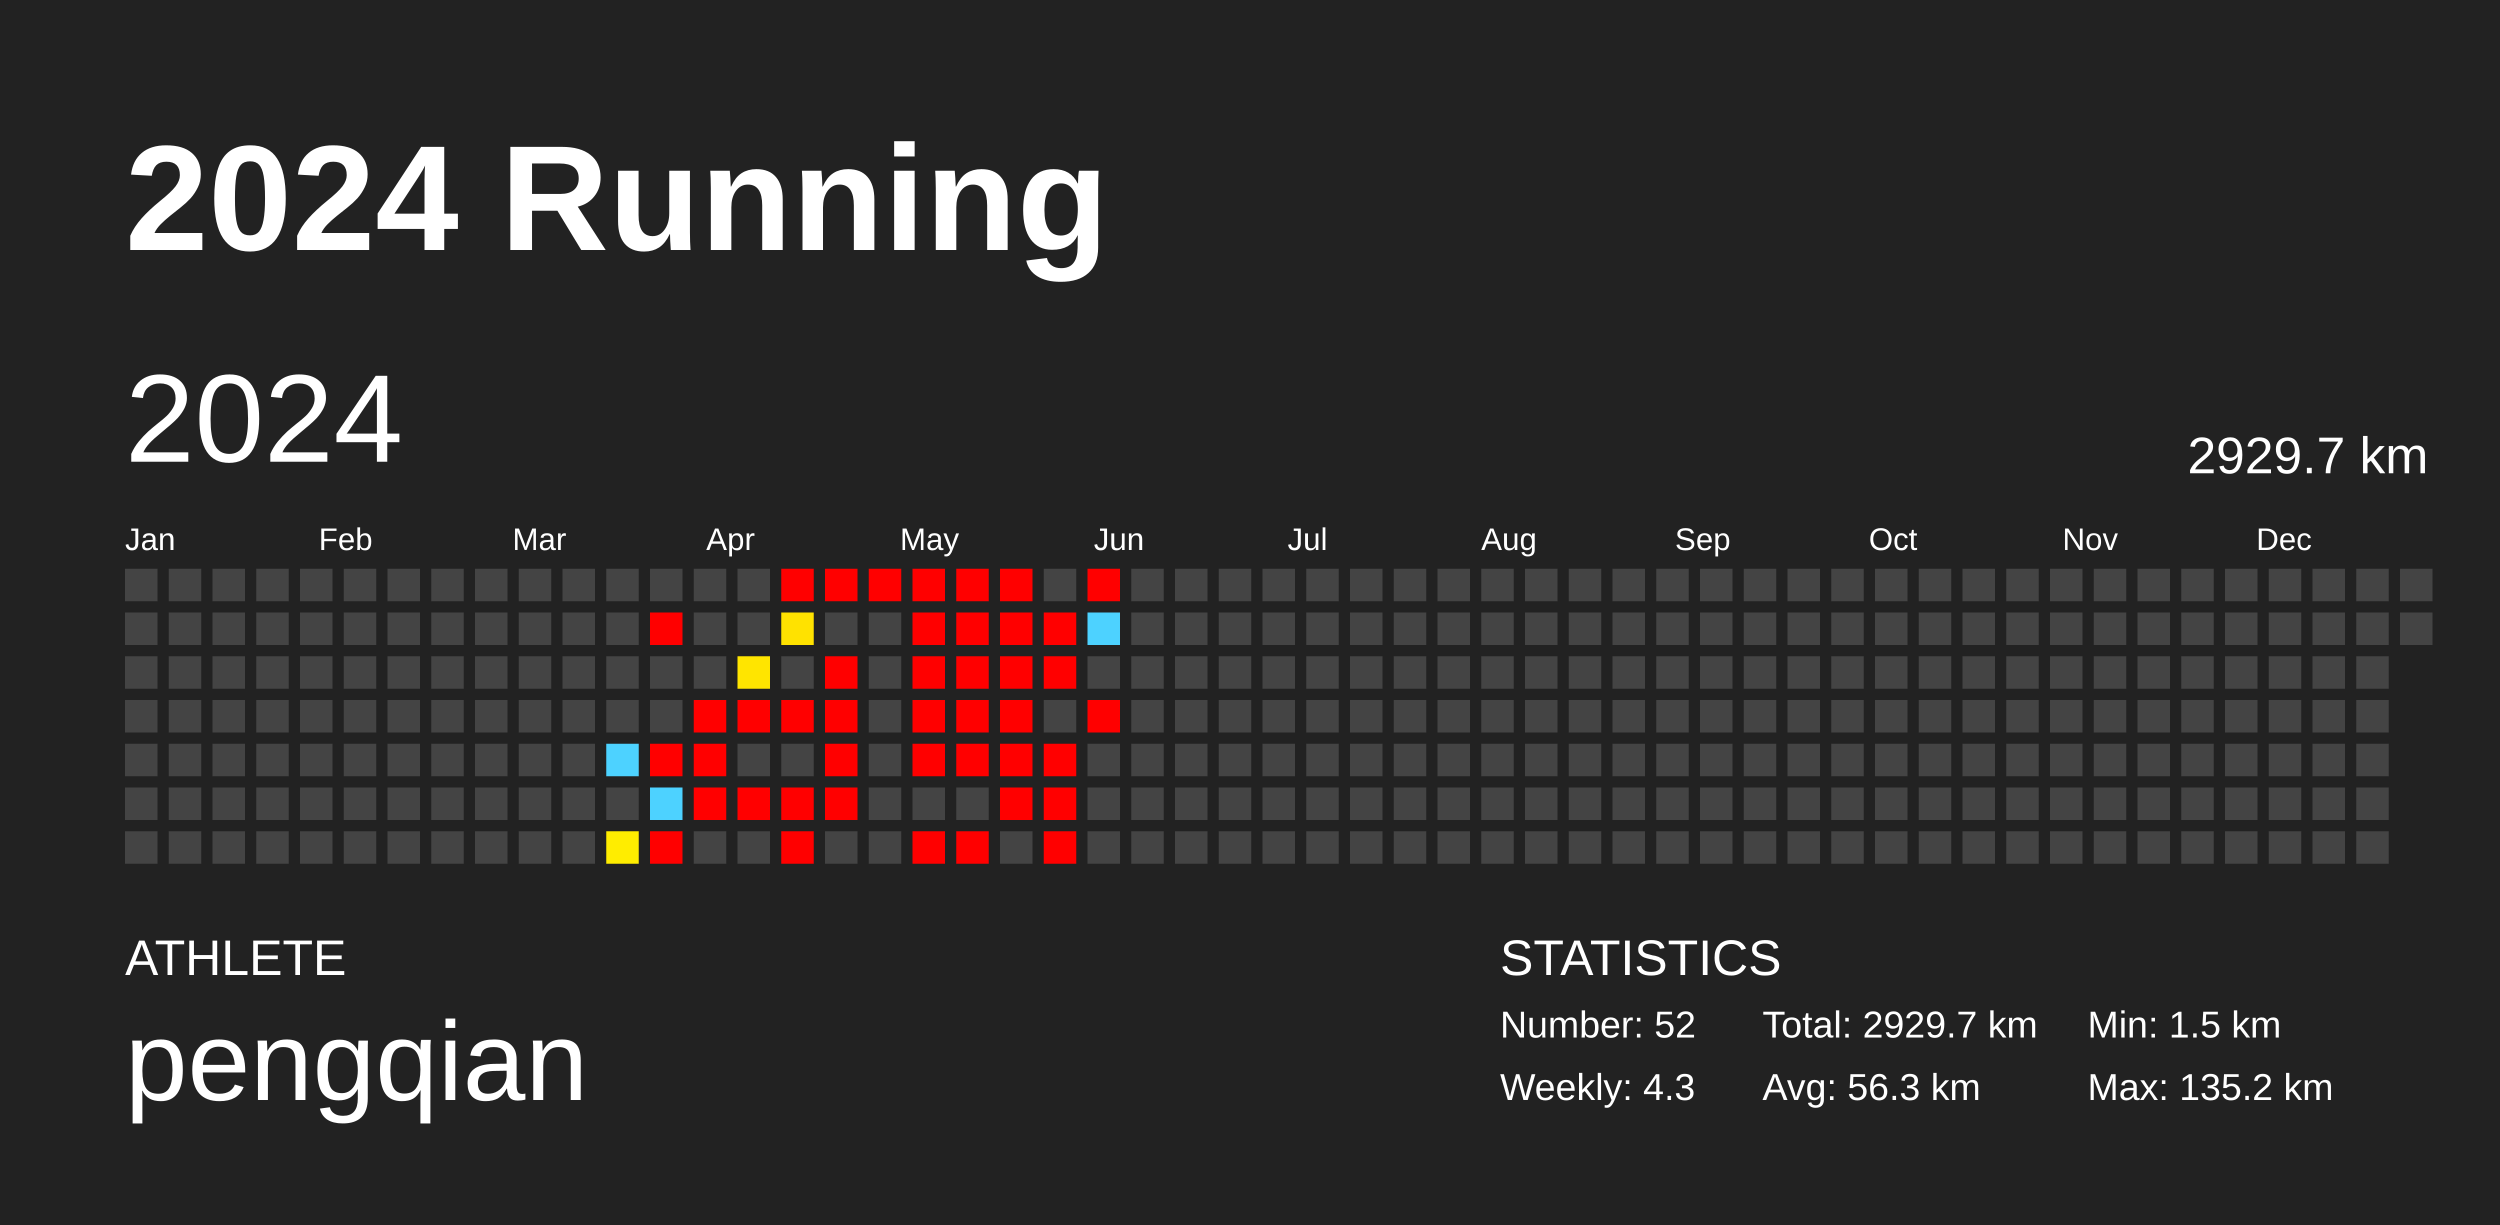
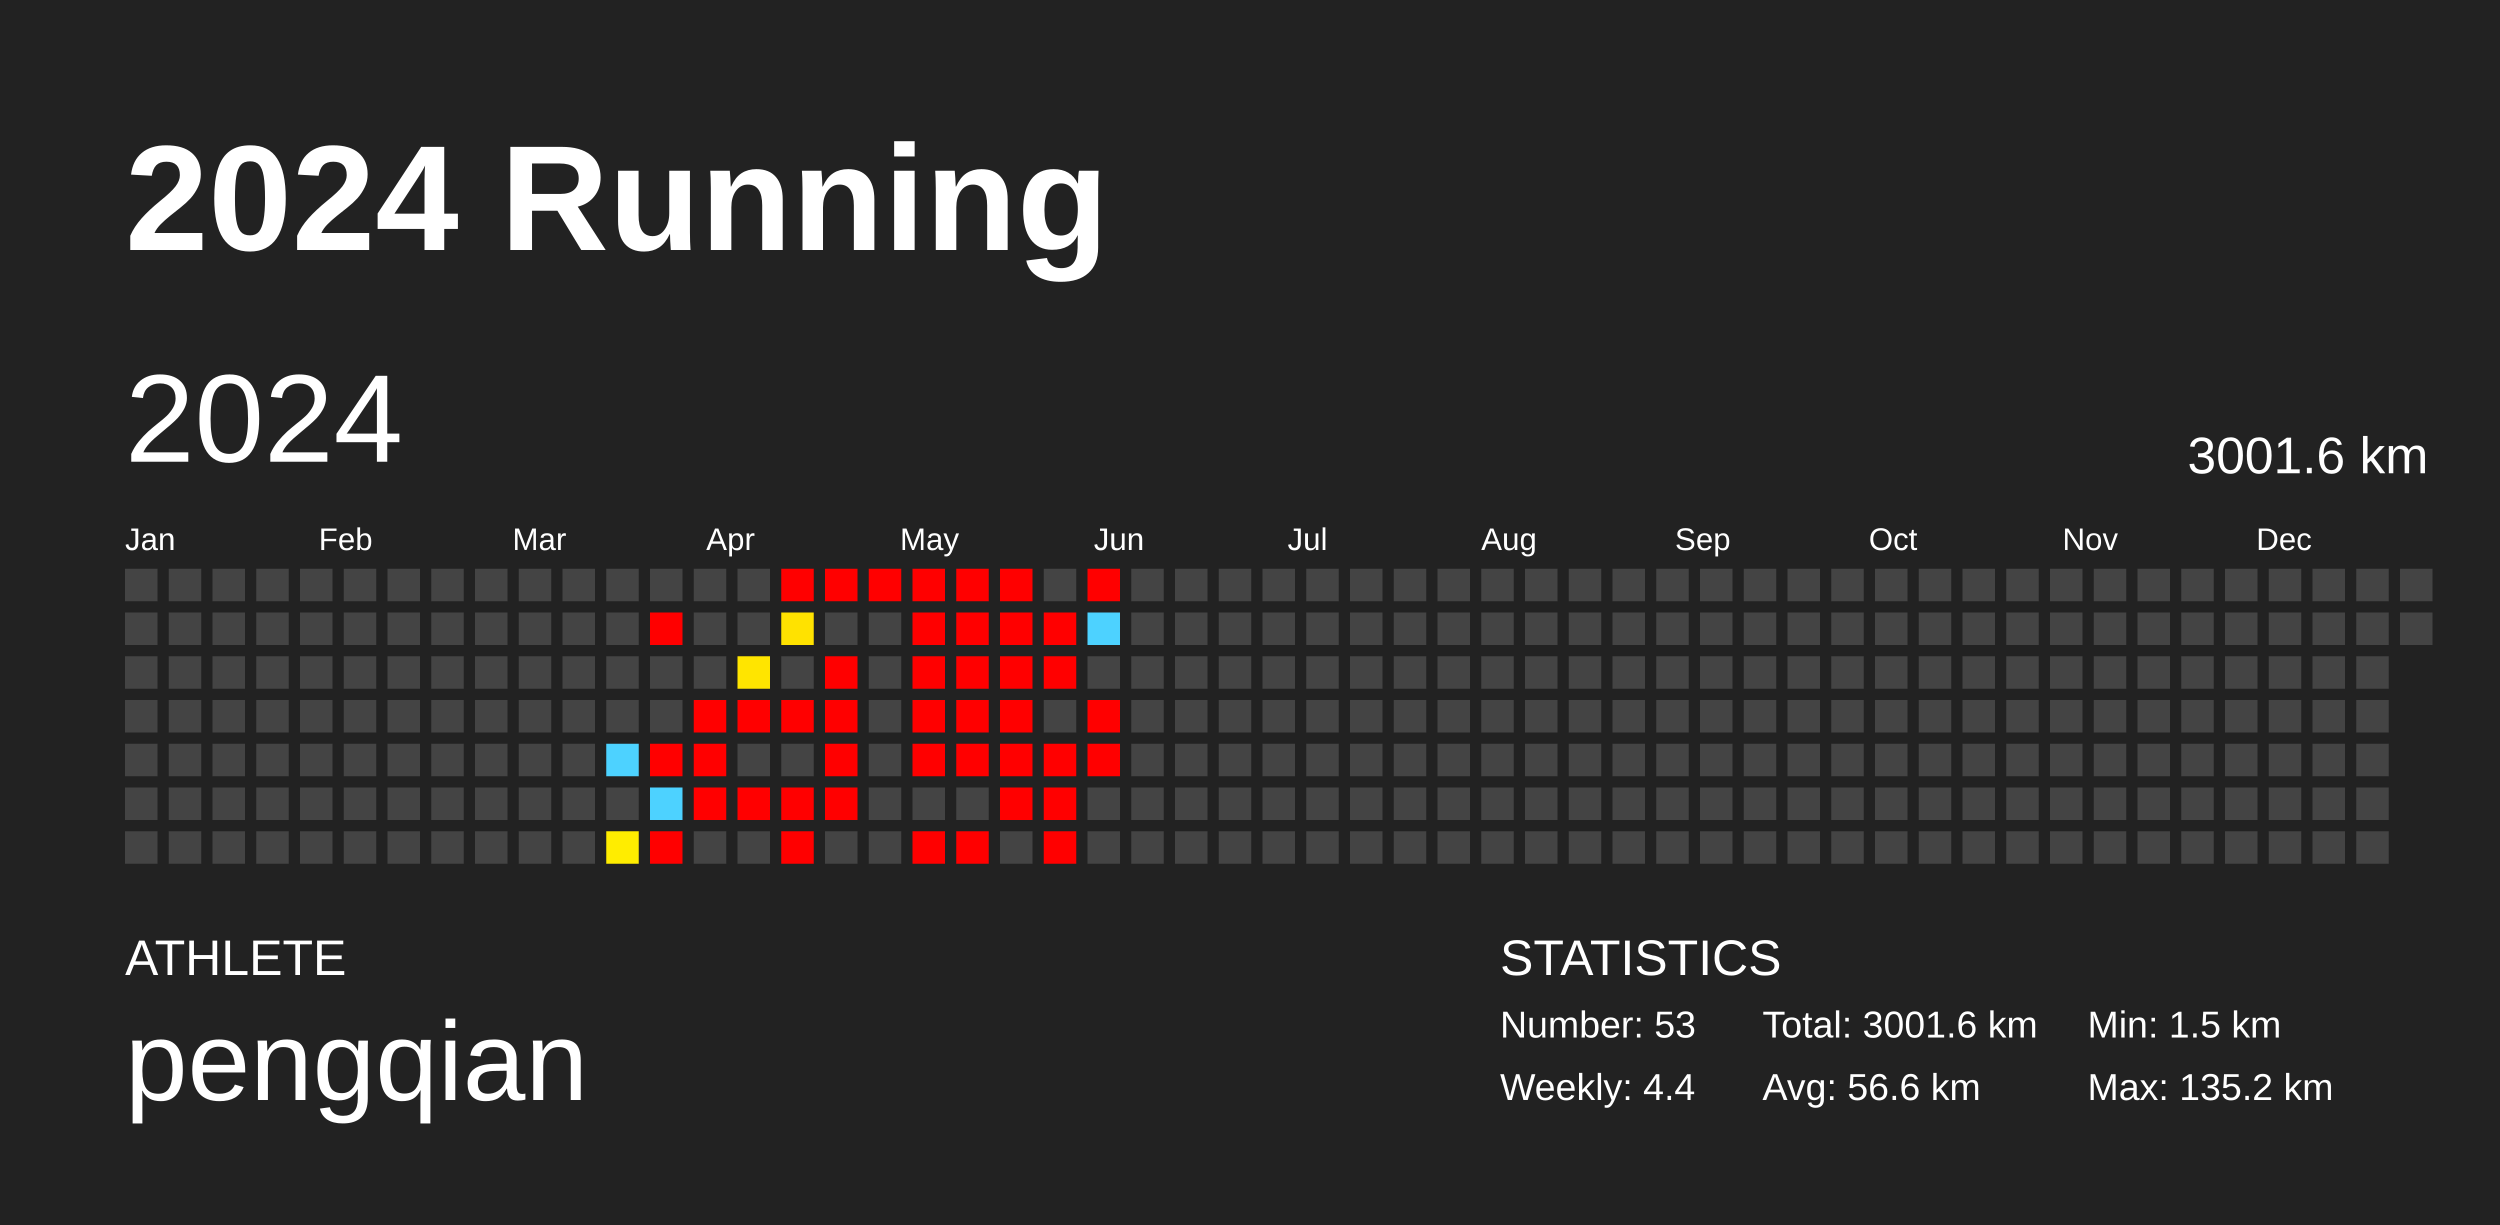
<svg xmlns="http://www.w3.org/2000/svg" baseProfile="full" height="98mm" version="1.1" viewBox="0,0,200,98" width="200mm">
  <defs />
  <rect fill="#222222" height="98" width="200" x="0" y="0" />
  <text fill="#FFFFFF" style="font-size:12px; font-family:Arial; font-weight:bold;" x="10" y="20">2024 Running</text>
  <text fill="#FFFFFF" style="font-size:4px; font-family:Arial" x="10" y="78">ATHLETE</text>
  <text fill="#FFFFFF" style="font-size:9px; font-family:Arial" x="10" y="88">pengqian</text>
  <text fill="#FFFFFF" style="font-size:4px; font-family:Arial" x="120" y="78">STATISTICS</text>
-   <text fill="#FFFFFF" style="font-size:3px; font-family:Arial" x="120" y="83">Number: 52</text>
-   <text fill="#FFFFFF" style="font-size:3px; font-family:Arial" x="120" y="88">Weekly: 4.3</text>
-   <text fill="#FFFFFF" style="font-size:3px; font-family:Arial" x="141" y="83">Total: 2929.7 km</text>
-   <text fill="#FFFFFF" style="font-size:3px; font-family:Arial" x="141" y="88">Avg: 56.3 km</text>
+   <text fill="#FFFFFF" style="font-size:3px; font-family:Arial" x="120" y="83">Number: 53</text>
+   <text fill="#FFFFFF" style="font-size:3px; font-family:Arial" x="120" y="88">Weekly: 4.4</text>
+   <text fill="#FFFFFF" style="font-size:3px; font-family:Arial" x="141" y="83">Total: 3001.6 km</text>
+   <text fill="#FFFFFF" style="font-size:3px; font-family:Arial" x="141" y="88">Avg: 56.6 km</text>
  <text fill="#FFFFFF" style="font-size:3px; font-family:Arial" x="167" y="83">Min: 1.5 km</text>
  <text fill="#FFFFFF" style="font-size:3px; font-family:Arial" x="167" y="88">Max: 135.2 km</text>
  <text dominant-baseline="hanging" fill="#FFFFFF" style="font-size:10.0px; font-family:Arial;" x="10" y="30">2024</text>
-   <text dominant-baseline="hanging" fill="#FFFFFF" style="font-size:4.125px; font-family:Arial;" x="175" y="35">2929.7 km</text>
+   <text dominant-baseline="hanging" fill="#FFFFFF" style="font-size:4.125px; font-family:Arial;" x="175" y="35">3001.6 km</text>
  <text fill="#FFFFFF" style="font-size:2.5px; font-family:Arial" x="10.0" y="44">Jan</text>
  <text fill="#FFFFFF" style="font-size:2.5px; font-family:Arial" x="25.5" y="44">Feb</text>
  <text fill="#FFFFFF" style="font-size:2.5px; font-family:Arial" x="41.0" y="44">Mar</text>
  <text fill="#FFFFFF" style="font-size:2.5px; font-family:Arial" x="56.5" y="44">Apr</text>
  <text fill="#FFFFFF" style="font-size:2.5px; font-family:Arial" x="72.0" y="44">May</text>
  <text fill="#FFFFFF" style="font-size:2.5px; font-family:Arial" x="87.5" y="44">Jun</text>
  <text fill="#FFFFFF" style="font-size:2.5px; font-family:Arial" x="103.0" y="44">Jul</text>
  <text fill="#FFFFFF" style="font-size:2.5px; font-family:Arial" x="118.5" y="44">Aug</text>
  <text fill="#FFFFFF" style="font-size:2.5px; font-family:Arial" x="134.0" y="44">Sep</text>
  <text fill="#FFFFFF" style="font-size:2.5px; font-family:Arial" x="149.5" y="44">Oct</text>
  <text fill="#FFFFFF" style="font-size:2.5px; font-family:Arial" x="165.0" y="44">Nov</text>
  <text fill="#FFFFFF" style="font-size:2.5px; font-family:Arial" x="180.5" y="44">Dec</text>
  <rect fill="#444444" height="2.6" width="2.6" x="10.0" y="45.5" />
  <rect fill="#444444" height="2.6" width="2.6" x="10.0" y="49.0" />
  <rect fill="#444444" height="2.6" width="2.6" x="10.0" y="52.5" />
  <rect fill="#444444" height="2.6" width="2.6" x="10.0" y="56.0" />
  <rect fill="#444444" height="2.6" width="2.6" x="10.0" y="59.5" />
  <rect fill="#444444" height="2.6" width="2.6" x="10.0" y="63.0" />
  <rect fill="#444444" height="2.6" width="2.6" x="10.0" y="66.5" />
  <rect fill="#444444" height="2.6" width="2.6" x="13.5" y="45.5" />
  <rect fill="#444444" height="2.6" width="2.6" x="13.5" y="49.0" />
  <rect fill="#444444" height="2.6" width="2.6" x="13.5" y="52.5" />
  <rect fill="#444444" height="2.6" width="2.6" x="13.5" y="56.0" />
  <rect fill="#444444" height="2.6" width="2.6" x="13.5" y="59.5" />
  <rect fill="#444444" height="2.6" width="2.6" x="13.5" y="63.0" />
  <rect fill="#444444" height="2.6" width="2.6" x="13.5" y="66.5" />
  <rect fill="#444444" height="2.6" width="2.6" x="17.0" y="45.5" />
  <rect fill="#444444" height="2.6" width="2.6" x="17.0" y="49.0" />
  <rect fill="#444444" height="2.6" width="2.6" x="17.0" y="52.5" />
  <rect fill="#444444" height="2.6" width="2.6" x="17.0" y="56.0" />
  <rect fill="#444444" height="2.6" width="2.6" x="17.0" y="59.5" />
  <rect fill="#444444" height="2.6" width="2.6" x="17.0" y="63.0" />
  <rect fill="#444444" height="2.6" width="2.6" x="17.0" y="66.5" />
  <rect fill="#444444" height="2.6" width="2.6" x="20.5" y="45.5" />
  <rect fill="#444444" height="2.6" width="2.6" x="20.5" y="49.0" />
  <rect fill="#444444" height="2.6" width="2.6" x="20.5" y="52.5" />
  <rect fill="#444444" height="2.6" width="2.6" x="20.5" y="56.0" />
  <rect fill="#444444" height="2.6" width="2.6" x="20.5" y="59.5" />
  <rect fill="#444444" height="2.6" width="2.6" x="20.5" y="63.0" />
  <rect fill="#444444" height="2.6" width="2.6" x="20.5" y="66.5" />
  <rect fill="#444444" height="2.6" width="2.6" x="24.0" y="45.5" />
  <rect fill="#444444" height="2.6" width="2.6" x="24.0" y="49.0" />
  <rect fill="#444444" height="2.6" width="2.6" x="24.0" y="52.5" />
  <rect fill="#444444" height="2.6" width="2.6" x="24.0" y="56.0" />
  <rect fill="#444444" height="2.6" width="2.6" x="24.0" y="59.5" />
  <rect fill="#444444" height="2.6" width="2.6" x="24.0" y="63.0" />
  <rect fill="#444444" height="2.6" width="2.6" x="24.0" y="66.5" />
  <rect fill="#444444" height="2.6" width="2.6" x="27.5" y="45.5" />
  <rect fill="#444444" height="2.6" width="2.6" x="27.5" y="49.0" />
  <rect fill="#444444" height="2.6" width="2.6" x="27.5" y="52.5" />
  <rect fill="#444444" height="2.6" width="2.6" x="27.5" y="56.0" />
  <rect fill="#444444" height="2.6" width="2.6" x="27.5" y="59.5" />
  <rect fill="#444444" height="2.6" width="2.6" x="27.5" y="63.0" />
  <rect fill="#444444" height="2.6" width="2.6" x="27.5" y="66.5" />
  <rect fill="#444444" height="2.6" width="2.6" x="31.0" y="45.5" />
  <rect fill="#444444" height="2.6" width="2.6" x="31.0" y="49.0" />
  <rect fill="#444444" height="2.6" width="2.6" x="31.0" y="52.5" />
  <rect fill="#444444" height="2.6" width="2.6" x="31.0" y="56.0" />
  <rect fill="#444444" height="2.6" width="2.6" x="31.0" y="59.5" />
  <rect fill="#444444" height="2.6" width="2.6" x="31.0" y="63.0" />
  <rect fill="#444444" height="2.6" width="2.6" x="31.0" y="66.5" />
  <rect fill="#444444" height="2.6" width="2.6" x="34.5" y="45.5" />
  <rect fill="#444444" height="2.6" width="2.6" x="34.5" y="49.0" />
  <rect fill="#444444" height="2.6" width="2.6" x="34.5" y="52.5" />
  <rect fill="#444444" height="2.6" width="2.6" x="34.5" y="56.0" />
  <rect fill="#444444" height="2.6" width="2.6" x="34.5" y="59.5" />
  <rect fill="#444444" height="2.6" width="2.6" x="34.5" y="63.0" />
  <rect fill="#444444" height="2.6" width="2.6" x="34.5" y="66.5" />
  <rect fill="#444444" height="2.6" width="2.6" x="38.0" y="45.5" />
  <rect fill="#444444" height="2.6" width="2.6" x="38.0" y="49.0" />
  <rect fill="#444444" height="2.6" width="2.6" x="38.0" y="52.5" />
  <rect fill="#444444" height="2.6" width="2.6" x="38.0" y="56.0" />
  <rect fill="#444444" height="2.6" width="2.6" x="38.0" y="59.5" />
  <rect fill="#444444" height="2.6" width="2.6" x="38.0" y="63.0" />
  <rect fill="#444444" height="2.6" width="2.6" x="38.0" y="66.5" />
  <rect fill="#444444" height="2.6" width="2.6" x="41.5" y="45.5" />
  <rect fill="#444444" height="2.6" width="2.6" x="41.5" y="49.0" />
  <rect fill="#444444" height="2.6" width="2.6" x="41.5" y="52.5" />
  <rect fill="#444444" height="2.6" width="2.6" x="41.5" y="56.0" />
  <rect fill="#444444" height="2.6" width="2.6" x="41.5" y="59.5" />
  <rect fill="#444444" height="2.6" width="2.6" x="41.5" y="63.0" />
  <rect fill="#444444" height="2.6" width="2.6" x="41.5" y="66.5" />
  <rect fill="#444444" height="2.6" width="2.6" x="45.0" y="45.5" />
  <rect fill="#444444" height="2.6" width="2.6" x="45.0" y="49.0" />
  <rect fill="#444444" height="2.6" width="2.6" x="45.0" y="52.5" />
  <rect fill="#444444" height="2.6" width="2.6" x="45.0" y="56.0" />
  <rect fill="#444444" height="2.6" width="2.6" x="45.0" y="59.5" />
  <rect fill="#444444" height="2.6" width="2.6" x="45.0" y="63.0" />
  <rect fill="#444444" height="2.6" width="2.6" x="45.0" y="66.5" />
  <rect fill="#444444" height="2.6" width="2.6" x="48.5" y="45.5" />
  <rect fill="#444444" height="2.6" width="2.6" x="48.5" y="49.0" />
  <rect fill="#444444" height="2.6" width="2.6" x="48.5" y="52.5" />
  <rect fill="#444444" height="2.6" width="2.6" x="48.5" y="56.0" />
  <rect fill="#4dd2ff" height="2.6" width="2.6" x="48.5" y="59.5" />
  <rect fill="#444444" height="2.6" width="2.6" x="48.5" y="63.0" />
  <rect fill="#ffed00" height="2.6" width="2.6" x="48.5" y="66.5" />
  <rect fill="#444444" height="2.6" width="2.6" x="52.0" y="45.5" />
  <rect fill="red" height="2.6" width="2.6" x="52.0" y="49.0" />
  <rect fill="#444444" height="2.6" width="2.6" x="52.0" y="52.5" />
  <rect fill="#444444" height="2.6" width="2.6" x="52.0" y="56.0" />
  <rect fill="red" height="2.6" width="2.6" x="52.0" y="59.5" />
  <rect fill="#4dd2ff" height="2.6" width="2.6" x="52.0" y="63.0" />
  <rect fill="red" height="2.6" width="2.6" x="52.0" y="66.5" />
  <rect fill="#444444" height="2.6" width="2.6" x="55.5" y="45.5" />
  <rect fill="#444444" height="2.6" width="2.6" x="55.5" y="49.0" />
  <rect fill="#444444" height="2.6" width="2.6" x="55.5" y="52.5" />
  <rect fill="red" height="2.6" width="2.6" x="55.5" y="56.0" />
  <rect fill="red" height="2.6" width="2.6" x="55.5" y="59.5" />
  <rect fill="red" height="2.6" width="2.6" x="55.5" y="63.0" />
  <rect fill="#444444" height="2.6" width="2.6" x="55.5" y="66.5" />
  <rect fill="#444444" height="2.6" width="2.6" x="59.0" y="45.5" />
  <rect fill="#444444" height="2.6" width="2.6" x="59.0" y="49.0" />
  <rect fill="#ffe500" height="2.6" width="2.6" x="59.0" y="52.5" />
  <rect fill="red" height="2.6" width="2.6" x="59.0" y="56.0" />
  <rect fill="#444444" height="2.6" width="2.6" x="59.0" y="59.5" />
  <rect fill="red" height="2.6" width="2.6" x="59.0" y="63.0" />
  <rect fill="#444444" height="2.6" width="2.6" x="59.0" y="66.5" />
  <rect fill="red" height="2.6" width="2.6" x="62.5" y="45.5" />
  <rect fill="#ffe200" height="2.6" width="2.6" x="62.5" y="49.0" />
  <rect fill="#444444" height="2.6" width="2.6" x="62.5" y="52.5" />
  <rect fill="red" height="2.6" width="2.6" x="62.5" y="56.0" />
  <rect fill="#444444" height="2.6" width="2.6" x="62.5" y="59.5" />
  <rect fill="red" height="2.6" width="2.6" x="62.5" y="63.0" />
  <rect fill="red" height="2.6" width="2.6" x="62.5" y="66.5" />
  <rect fill="red" height="2.6" width="2.6" x="66.0" y="45.5" />
  <rect fill="#444444" height="2.6" width="2.6" x="66.0" y="49.0" />
  <rect fill="red" height="2.6" width="2.6" x="66.0" y="52.5" />
  <rect fill="red" height="2.6" width="2.6" x="66.0" y="56.0" />
  <rect fill="red" height="2.6" width="2.6" x="66.0" y="59.5" />
  <rect fill="red" height="2.6" width="2.6" x="66.0" y="63.0" />
  <rect fill="#444444" height="2.6" width="2.6" x="66.0" y="66.5" />
  <rect fill="red" height="2.6" width="2.6" x="69.5" y="45.5" />
  <rect fill="#444444" height="2.6" width="2.6" x="69.5" y="49.0" />
  <rect fill="#444444" height="2.6" width="2.6" x="69.5" y="52.5" />
  <rect fill="#444444" height="2.6" width="2.6" x="69.5" y="56.0" />
  <rect fill="#444444" height="2.6" width="2.6" x="69.5" y="59.5" />
  <rect fill="#444444" height="2.6" width="2.6" x="69.5" y="63.0" />
  <rect fill="#444444" height="2.6" width="2.6" x="69.5" y="66.5" />
  <rect fill="red" height="2.6" width="2.6" x="73.0" y="45.5" />
  <rect fill="red" height="2.6" width="2.6" x="73.0" y="49.0" />
  <rect fill="red" height="2.6" width="2.6" x="73.0" y="52.5" />
  <rect fill="red" height="2.6" width="2.6" x="73.0" y="56.0" />
  <rect fill="red" height="2.6" width="2.6" x="73.0" y="59.5" />
  <rect fill="#444444" height="2.6" width="2.6" x="73.0" y="63.0" />
  <rect fill="red" height="2.6" width="2.6" x="73.0" y="66.5" />
  <rect fill="red" height="2.6" width="2.6" x="76.5" y="45.5" />
  <rect fill="red" height="2.6" width="2.6" x="76.5" y="49.0" />
  <rect fill="red" height="2.6" width="2.6" x="76.5" y="52.5" />
  <rect fill="red" height="2.6" width="2.6" x="76.5" y="56.0" />
  <rect fill="red" height="2.6" width="2.6" x="76.5" y="59.5" />
  <rect fill="#444444" height="2.6" width="2.6" x="76.5" y="63.0" />
  <rect fill="red" height="2.6" width="2.6" x="76.5" y="66.5" />
  <rect fill="red" height="2.6" width="2.6" x="80.0" y="45.5" />
  <rect fill="red" height="2.6" width="2.6" x="80.0" y="49.0" />
  <rect fill="red" height="2.6" width="2.6" x="80.0" y="52.5" />
  <rect fill="red" height="2.6" width="2.6" x="80.0" y="56.0" />
  <rect fill="red" height="2.6" width="2.6" x="80.0" y="59.5" />
  <rect fill="red" height="2.6" width="2.6" x="80.0" y="63.0" />
  <rect fill="#444444" height="2.6" width="2.6" x="80.0" y="66.5" />
  <rect fill="#444444" height="2.6" width="2.6" x="83.5" y="45.5" />
  <rect fill="red" height="2.6" width="2.6" x="83.5" y="49.0" />
  <rect fill="red" height="2.6" width="2.6" x="83.5" y="52.5" />
  <rect fill="#444444" height="2.6" width="2.6" x="83.5" y="56.0" />
  <rect fill="red" height="2.6" width="2.6" x="83.5" y="59.5" />
  <rect fill="red" height="2.6" width="2.6" x="83.5" y="63.0" />
  <rect fill="red" height="2.6" width="2.6" x="83.5" y="66.5" />
  <rect fill="red" height="2.6" width="2.6" x="87.0" y="45.5" />
  <rect fill="#4dd2ff" height="2.6" width="2.6" x="87.0" y="49.0" />
  <rect fill="#444444" height="2.6" width="2.6" x="87.0" y="52.5" />
  <rect fill="red" height="2.6" width="2.6" x="87.0" y="56.0" />
-   <rect fill="#444444" height="2.6" width="2.6" x="87.0" y="59.5" />
+   <rect fill="red" height="2.6" width="2.6" x="87.0" y="59.5" />
  <rect fill="#444444" height="2.6" width="2.6" x="87.0" y="63.0" />
  <rect fill="#444444" height="2.6" width="2.6" x="87.0" y="66.5" />
  <rect fill="#444444" height="2.6" width="2.6" x="90.5" y="45.5" />
  <rect fill="#444444" height="2.6" width="2.6" x="90.5" y="49.0" />
  <rect fill="#444444" height="2.6" width="2.6" x="90.5" y="52.5" />
  <rect fill="#444444" height="2.6" width="2.6" x="90.5" y="56.0" />
  <rect fill="#444444" height="2.6" width="2.6" x="90.5" y="59.5" />
  <rect fill="#444444" height="2.6" width="2.6" x="90.5" y="63.0" />
  <rect fill="#444444" height="2.6" width="2.6" x="90.5" y="66.5" />
  <rect fill="#444444" height="2.6" width="2.6" x="94.0" y="45.5" />
  <rect fill="#444444" height="2.6" width="2.6" x="94.0" y="49.0" />
  <rect fill="#444444" height="2.6" width="2.6" x="94.0" y="52.5" />
  <rect fill="#444444" height="2.6" width="2.6" x="94.0" y="56.0" />
  <rect fill="#444444" height="2.6" width="2.6" x="94.0" y="59.5" />
  <rect fill="#444444" height="2.6" width="2.6" x="94.0" y="63.0" />
  <rect fill="#444444" height="2.6" width="2.6" x="94.0" y="66.5" />
  <rect fill="#444444" height="2.6" width="2.6" x="97.5" y="45.5" />
  <rect fill="#444444" height="2.6" width="2.6" x="97.5" y="49.0" />
  <rect fill="#444444" height="2.6" width="2.6" x="97.5" y="52.5" />
  <rect fill="#444444" height="2.6" width="2.6" x="97.5" y="56.0" />
  <rect fill="#444444" height="2.6" width="2.6" x="97.5" y="59.5" />
  <rect fill="#444444" height="2.6" width="2.6" x="97.5" y="63.0" />
  <rect fill="#444444" height="2.6" width="2.6" x="97.5" y="66.5" />
  <rect fill="#444444" height="2.6" width="2.6" x="101.0" y="45.5" />
  <rect fill="#444444" height="2.6" width="2.6" x="101.0" y="49.0" />
  <rect fill="#444444" height="2.6" width="2.6" x="101.0" y="52.5" />
  <rect fill="#444444" height="2.6" width="2.6" x="101.0" y="56.0" />
  <rect fill="#444444" height="2.6" width="2.6" x="101.0" y="59.5" />
  <rect fill="#444444" height="2.6" width="2.6" x="101.0" y="63.0" />
  <rect fill="#444444" height="2.6" width="2.6" x="101.0" y="66.5" />
  <rect fill="#444444" height="2.6" width="2.6" x="104.5" y="45.5" />
  <rect fill="#444444" height="2.6" width="2.6" x="104.5" y="49.0" />
  <rect fill="#444444" height="2.6" width="2.6" x="104.5" y="52.5" />
  <rect fill="#444444" height="2.6" width="2.6" x="104.5" y="56.0" />
  <rect fill="#444444" height="2.6" width="2.6" x="104.5" y="59.5" />
  <rect fill="#444444" height="2.6" width="2.6" x="104.5" y="63.0" />
  <rect fill="#444444" height="2.6" width="2.6" x="104.5" y="66.5" />
  <rect fill="#444444" height="2.6" width="2.6" x="108.0" y="45.5" />
  <rect fill="#444444" height="2.6" width="2.6" x="108.0" y="49.0" />
  <rect fill="#444444" height="2.6" width="2.6" x="108.0" y="52.5" />
  <rect fill="#444444" height="2.6" width="2.6" x="108.0" y="56.0" />
  <rect fill="#444444" height="2.6" width="2.6" x="108.0" y="59.5" />
  <rect fill="#444444" height="2.6" width="2.6" x="108.0" y="63.0" />
  <rect fill="#444444" height="2.6" width="2.6" x="108.0" y="66.5" />
  <rect fill="#444444" height="2.6" width="2.6" x="111.5" y="45.5" />
  <rect fill="#444444" height="2.6" width="2.6" x="111.5" y="49.0" />
  <rect fill="#444444" height="2.6" width="2.6" x="111.5" y="52.5" />
  <rect fill="#444444" height="2.6" width="2.6" x="111.5" y="56.0" />
  <rect fill="#444444" height="2.6" width="2.6" x="111.5" y="59.5" />
  <rect fill="#444444" height="2.6" width="2.6" x="111.5" y="63.0" />
  <rect fill="#444444" height="2.6" width="2.6" x="111.5" y="66.5" />
  <rect fill="#444444" height="2.6" width="2.6" x="115.0" y="45.5" />
  <rect fill="#444444" height="2.6" width="2.6" x="115.0" y="49.0" />
  <rect fill="#444444" height="2.6" width="2.6" x="115.0" y="52.5" />
  <rect fill="#444444" height="2.6" width="2.6" x="115.0" y="56.0" />
  <rect fill="#444444" height="2.6" width="2.6" x="115.0" y="59.5" />
  <rect fill="#444444" height="2.6" width="2.6" x="115.0" y="63.0" />
  <rect fill="#444444" height="2.6" width="2.6" x="115.0" y="66.5" />
  <rect fill="#444444" height="2.6" width="2.6" x="118.5" y="45.5" />
  <rect fill="#444444" height="2.6" width="2.6" x="118.5" y="49.0" />
  <rect fill="#444444" height="2.6" width="2.6" x="118.5" y="52.5" />
  <rect fill="#444444" height="2.6" width="2.6" x="118.5" y="56.0" />
  <rect fill="#444444" height="2.6" width="2.6" x="118.5" y="59.5" />
  <rect fill="#444444" height="2.6" width="2.6" x="118.5" y="63.0" />
  <rect fill="#444444" height="2.6" width="2.6" x="118.5" y="66.5" />
  <rect fill="#444444" height="2.6" width="2.6" x="122.0" y="45.5" />
  <rect fill="#444444" height="2.6" width="2.6" x="122.0" y="49.0" />
  <rect fill="#444444" height="2.6" width="2.6" x="122.0" y="52.5" />
  <rect fill="#444444" height="2.6" width="2.6" x="122.0" y="56.0" />
  <rect fill="#444444" height="2.6" width="2.6" x="122.0" y="59.5" />
  <rect fill="#444444" height="2.6" width="2.6" x="122.0" y="63.0" />
  <rect fill="#444444" height="2.6" width="2.6" x="122.0" y="66.5" />
  <rect fill="#444444" height="2.6" width="2.6" x="125.5" y="45.5" />
  <rect fill="#444444" height="2.6" width="2.6" x="125.5" y="49.0" />
  <rect fill="#444444" height="2.6" width="2.6" x="125.5" y="52.5" />
  <rect fill="#444444" height="2.6" width="2.6" x="125.5" y="56.0" />
  <rect fill="#444444" height="2.6" width="2.6" x="125.5" y="59.5" />
  <rect fill="#444444" height="2.6" width="2.6" x="125.5" y="63.0" />
  <rect fill="#444444" height="2.6" width="2.6" x="125.5" y="66.5" />
  <rect fill="#444444" height="2.6" width="2.6" x="129.0" y="45.5" />
  <rect fill="#444444" height="2.6" width="2.6" x="129.0" y="49.0" />
  <rect fill="#444444" height="2.6" width="2.6" x="129.0" y="52.5" />
  <rect fill="#444444" height="2.6" width="2.6" x="129.0" y="56.0" />
  <rect fill="#444444" height="2.6" width="2.6" x="129.0" y="59.5" />
  <rect fill="#444444" height="2.6" width="2.6" x="129.0" y="63.0" />
  <rect fill="#444444" height="2.6" width="2.6" x="129.0" y="66.5" />
  <rect fill="#444444" height="2.6" width="2.6" x="132.5" y="45.5" />
  <rect fill="#444444" height="2.6" width="2.6" x="132.5" y="49.0" />
  <rect fill="#444444" height="2.6" width="2.6" x="132.5" y="52.5" />
  <rect fill="#444444" height="2.6" width="2.6" x="132.5" y="56.0" />
  <rect fill="#444444" height="2.6" width="2.6" x="132.5" y="59.5" />
  <rect fill="#444444" height="2.6" width="2.6" x="132.5" y="63.0" />
  <rect fill="#444444" height="2.6" width="2.6" x="132.5" y="66.5" />
  <rect fill="#444444" height="2.6" width="2.6" x="136.0" y="45.5" />
  <rect fill="#444444" height="2.6" width="2.6" x="136.0" y="49.0" />
  <rect fill="#444444" height="2.6" width="2.6" x="136.0" y="52.5" />
  <rect fill="#444444" height="2.6" width="2.6" x="136.0" y="56.0" />
  <rect fill="#444444" height="2.6" width="2.6" x="136.0" y="59.5" />
  <rect fill="#444444" height="2.6" width="2.6" x="136.0" y="63.0" />
  <rect fill="#444444" height="2.6" width="2.6" x="136.0" y="66.5" />
  <rect fill="#444444" height="2.6" width="2.6" x="139.5" y="45.5" />
  <rect fill="#444444" height="2.6" width="2.6" x="139.5" y="49.0" />
  <rect fill="#444444" height="2.6" width="2.6" x="139.5" y="52.5" />
  <rect fill="#444444" height="2.6" width="2.6" x="139.5" y="56.0" />
  <rect fill="#444444" height="2.6" width="2.6" x="139.5" y="59.5" />
  <rect fill="#444444" height="2.6" width="2.6" x="139.5" y="63.0" />
  <rect fill="#444444" height="2.6" width="2.6" x="139.5" y="66.5" />
  <rect fill="#444444" height="2.6" width="2.6" x="143.0" y="45.5" />
  <rect fill="#444444" height="2.6" width="2.6" x="143.0" y="49.0" />
  <rect fill="#444444" height="2.6" width="2.6" x="143.0" y="52.5" />
  <rect fill="#444444" height="2.6" width="2.6" x="143.0" y="56.0" />
  <rect fill="#444444" height="2.6" width="2.6" x="143.0" y="59.5" />
  <rect fill="#444444" height="2.6" width="2.6" x="143.0" y="63.0" />
  <rect fill="#444444" height="2.6" width="2.6" x="143.0" y="66.5" />
  <rect fill="#444444" height="2.6" width="2.6" x="146.5" y="45.5" />
  <rect fill="#444444" height="2.6" width="2.6" x="146.5" y="49.0" />
  <rect fill="#444444" height="2.6" width="2.6" x="146.5" y="52.5" />
  <rect fill="#444444" height="2.6" width="2.6" x="146.5" y="56.0" />
  <rect fill="#444444" height="2.6" width="2.6" x="146.5" y="59.5" />
  <rect fill="#444444" height="2.6" width="2.6" x="146.5" y="63.0" />
  <rect fill="#444444" height="2.6" width="2.6" x="146.5" y="66.5" />
  <rect fill="#444444" height="2.6" width="2.6" x="150.0" y="45.5" />
  <rect fill="#444444" height="2.6" width="2.6" x="150.0" y="49.0" />
  <rect fill="#444444" height="2.6" width="2.6" x="150.0" y="52.5" />
  <rect fill="#444444" height="2.6" width="2.6" x="150.0" y="56.0" />
  <rect fill="#444444" height="2.6" width="2.6" x="150.0" y="59.5" />
  <rect fill="#444444" height="2.6" width="2.6" x="150.0" y="63.0" />
  <rect fill="#444444" height="2.6" width="2.6" x="150.0" y="66.5" />
  <rect fill="#444444" height="2.6" width="2.6" x="153.5" y="45.5" />
  <rect fill="#444444" height="2.6" width="2.6" x="153.5" y="49.0" />
  <rect fill="#444444" height="2.6" width="2.6" x="153.5" y="52.5" />
  <rect fill="#444444" height="2.6" width="2.6" x="153.5" y="56.0" />
  <rect fill="#444444" height="2.6" width="2.6" x="153.5" y="59.5" />
  <rect fill="#444444" height="2.6" width="2.6" x="153.5" y="63.0" />
  <rect fill="#444444" height="2.6" width="2.6" x="153.5" y="66.5" />
  <rect fill="#444444" height="2.6" width="2.6" x="157.0" y="45.5" />
  <rect fill="#444444" height="2.6" width="2.6" x="157.0" y="49.0" />
  <rect fill="#444444" height="2.6" width="2.6" x="157.0" y="52.5" />
  <rect fill="#444444" height="2.6" width="2.6" x="157.0" y="56.0" />
  <rect fill="#444444" height="2.6" width="2.6" x="157.0" y="59.5" />
  <rect fill="#444444" height="2.6" width="2.6" x="157.0" y="63.0" />
  <rect fill="#444444" height="2.6" width="2.6" x="157.0" y="66.5" />
  <rect fill="#444444" height="2.6" width="2.6" x="160.5" y="45.5" />
  <rect fill="#444444" height="2.6" width="2.6" x="160.5" y="49.0" />
  <rect fill="#444444" height="2.6" width="2.6" x="160.5" y="52.5" />
  <rect fill="#444444" height="2.6" width="2.6" x="160.5" y="56.0" />
  <rect fill="#444444" height="2.6" width="2.6" x="160.5" y="59.5" />
  <rect fill="#444444" height="2.6" width="2.6" x="160.5" y="63.0" />
  <rect fill="#444444" height="2.6" width="2.6" x="160.5" y="66.5" />
  <rect fill="#444444" height="2.6" width="2.6" x="164.0" y="45.5" />
  <rect fill="#444444" height="2.6" width="2.6" x="164.0" y="49.0" />
  <rect fill="#444444" height="2.6" width="2.6" x="164.0" y="52.5" />
  <rect fill="#444444" height="2.6" width="2.6" x="164.0" y="56.0" />
  <rect fill="#444444" height="2.6" width="2.6" x="164.0" y="59.5" />
  <rect fill="#444444" height="2.6" width="2.6" x="164.0" y="63.0" />
  <rect fill="#444444" height="2.6" width="2.6" x="164.0" y="66.5" />
  <rect fill="#444444" height="2.6" width="2.6" x="167.5" y="45.5" />
  <rect fill="#444444" height="2.6" width="2.6" x="167.5" y="49.0" />
  <rect fill="#444444" height="2.6" width="2.6" x="167.5" y="52.5" />
  <rect fill="#444444" height="2.6" width="2.6" x="167.5" y="56.0" />
  <rect fill="#444444" height="2.6" width="2.6" x="167.5" y="59.5" />
  <rect fill="#444444" height="2.6" width="2.6" x="167.5" y="63.0" />
  <rect fill="#444444" height="2.6" width="2.6" x="167.5" y="66.5" />
  <rect fill="#444444" height="2.6" width="2.6" x="171.0" y="45.5" />
  <rect fill="#444444" height="2.6" width="2.6" x="171.0" y="49.0" />
  <rect fill="#444444" height="2.6" width="2.6" x="171.0" y="52.5" />
  <rect fill="#444444" height="2.6" width="2.6" x="171.0" y="56.0" />
  <rect fill="#444444" height="2.6" width="2.6" x="171.0" y="59.5" />
  <rect fill="#444444" height="2.6" width="2.6" x="171.0" y="63.0" />
  <rect fill="#444444" height="2.6" width="2.6" x="171.0" y="66.5" />
  <rect fill="#444444" height="2.6" width="2.6" x="174.5" y="45.5" />
  <rect fill="#444444" height="2.6" width="2.6" x="174.5" y="49.0" />
  <rect fill="#444444" height="2.6" width="2.6" x="174.5" y="52.5" />
  <rect fill="#444444" height="2.6" width="2.6" x="174.5" y="56.0" />
  <rect fill="#444444" height="2.6" width="2.6" x="174.5" y="59.5" />
  <rect fill="#444444" height="2.6" width="2.6" x="174.5" y="63.0" />
  <rect fill="#444444" height="2.6" width="2.6" x="174.5" y="66.5" />
  <rect fill="#444444" height="2.6" width="2.6" x="178.0" y="45.5" />
  <rect fill="#444444" height="2.6" width="2.6" x="178.0" y="49.0" />
  <rect fill="#444444" height="2.6" width="2.6" x="178.0" y="52.5" />
  <rect fill="#444444" height="2.6" width="2.6" x="178.0" y="56.0" />
  <rect fill="#444444" height="2.6" width="2.6" x="178.0" y="59.5" />
  <rect fill="#444444" height="2.6" width="2.6" x="178.0" y="63.0" />
  <rect fill="#444444" height="2.6" width="2.6" x="178.0" y="66.5" />
  <rect fill="#444444" height="2.6" width="2.6" x="181.5" y="45.5" />
  <rect fill="#444444" height="2.6" width="2.6" x="181.5" y="49.0" />
  <rect fill="#444444" height="2.6" width="2.6" x="181.5" y="52.5" />
  <rect fill="#444444" height="2.6" width="2.6" x="181.5" y="56.0" />
  <rect fill="#444444" height="2.6" width="2.6" x="181.5" y="59.5" />
  <rect fill="#444444" height="2.6" width="2.6" x="181.5" y="63.0" />
  <rect fill="#444444" height="2.6" width="2.6" x="181.5" y="66.5" />
  <rect fill="#444444" height="2.6" width="2.6" x="185.0" y="45.5" />
  <rect fill="#444444" height="2.6" width="2.6" x="185.0" y="49.0" />
  <rect fill="#444444" height="2.6" width="2.6" x="185.0" y="52.5" />
  <rect fill="#444444" height="2.6" width="2.6" x="185.0" y="56.0" />
  <rect fill="#444444" height="2.6" width="2.6" x="185.0" y="59.5" />
  <rect fill="#444444" height="2.6" width="2.6" x="185.0" y="63.0" />
  <rect fill="#444444" height="2.6" width="2.6" x="185.0" y="66.5" />
  <rect fill="#444444" height="2.6" width="2.6" x="188.5" y="45.5" />
  <rect fill="#444444" height="2.6" width="2.6" x="188.5" y="49.0" />
  <rect fill="#444444" height="2.6" width="2.6" x="188.5" y="52.5" />
  <rect fill="#444444" height="2.6" width="2.6" x="188.5" y="56.0" />
  <rect fill="#444444" height="2.6" width="2.6" x="188.5" y="59.5" />
  <rect fill="#444444" height="2.6" width="2.6" x="188.5" y="63.0" />
  <rect fill="#444444" height="2.6" width="2.6" x="188.5" y="66.5" />
  <rect fill="#444444" height="2.6" width="2.6" x="192.0" y="45.5" />
  <rect fill="#444444" height="2.6" width="2.6" x="192.0" y="49.0" />
</svg>
